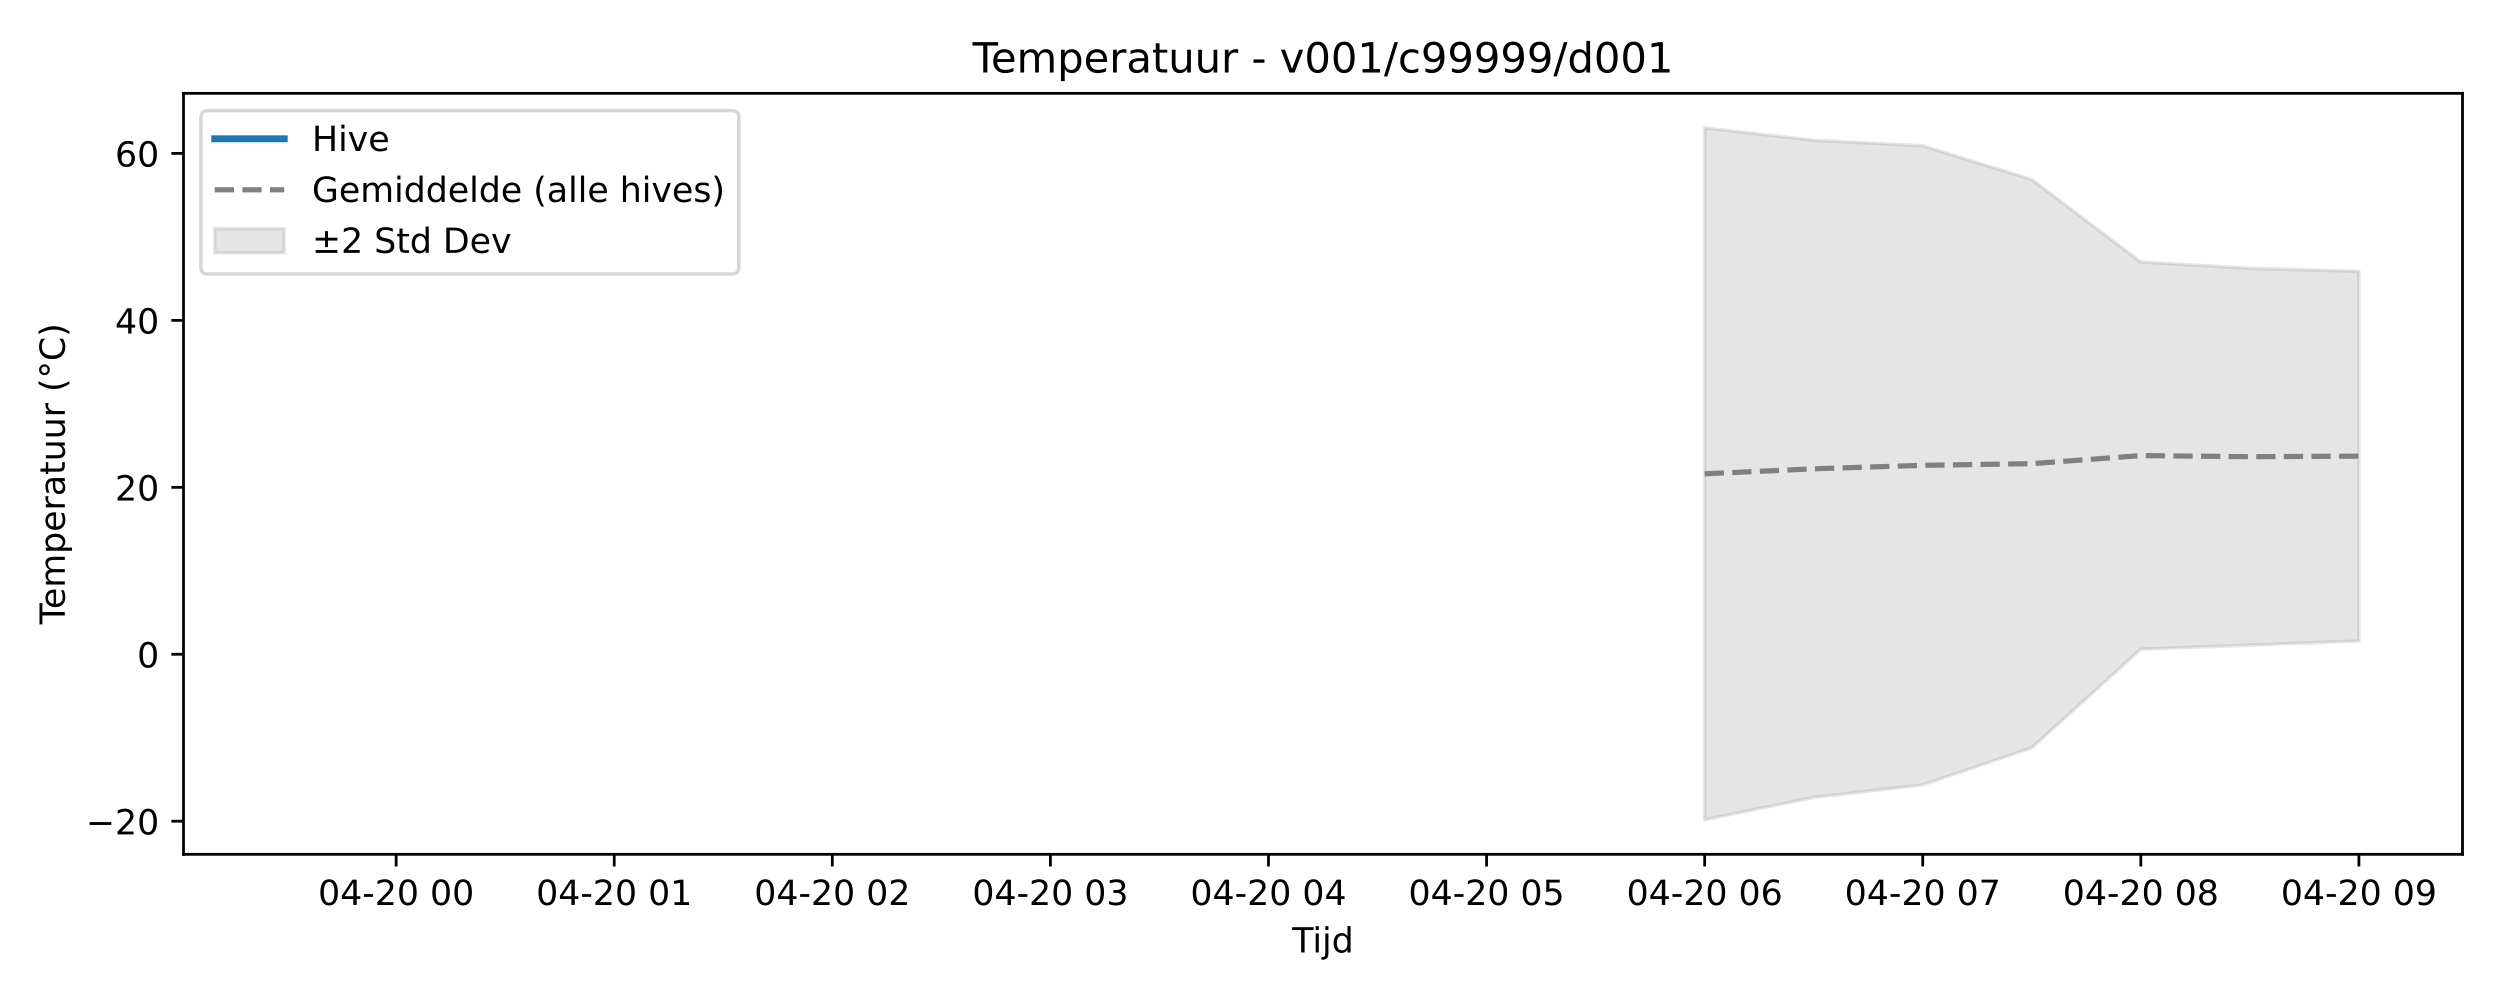
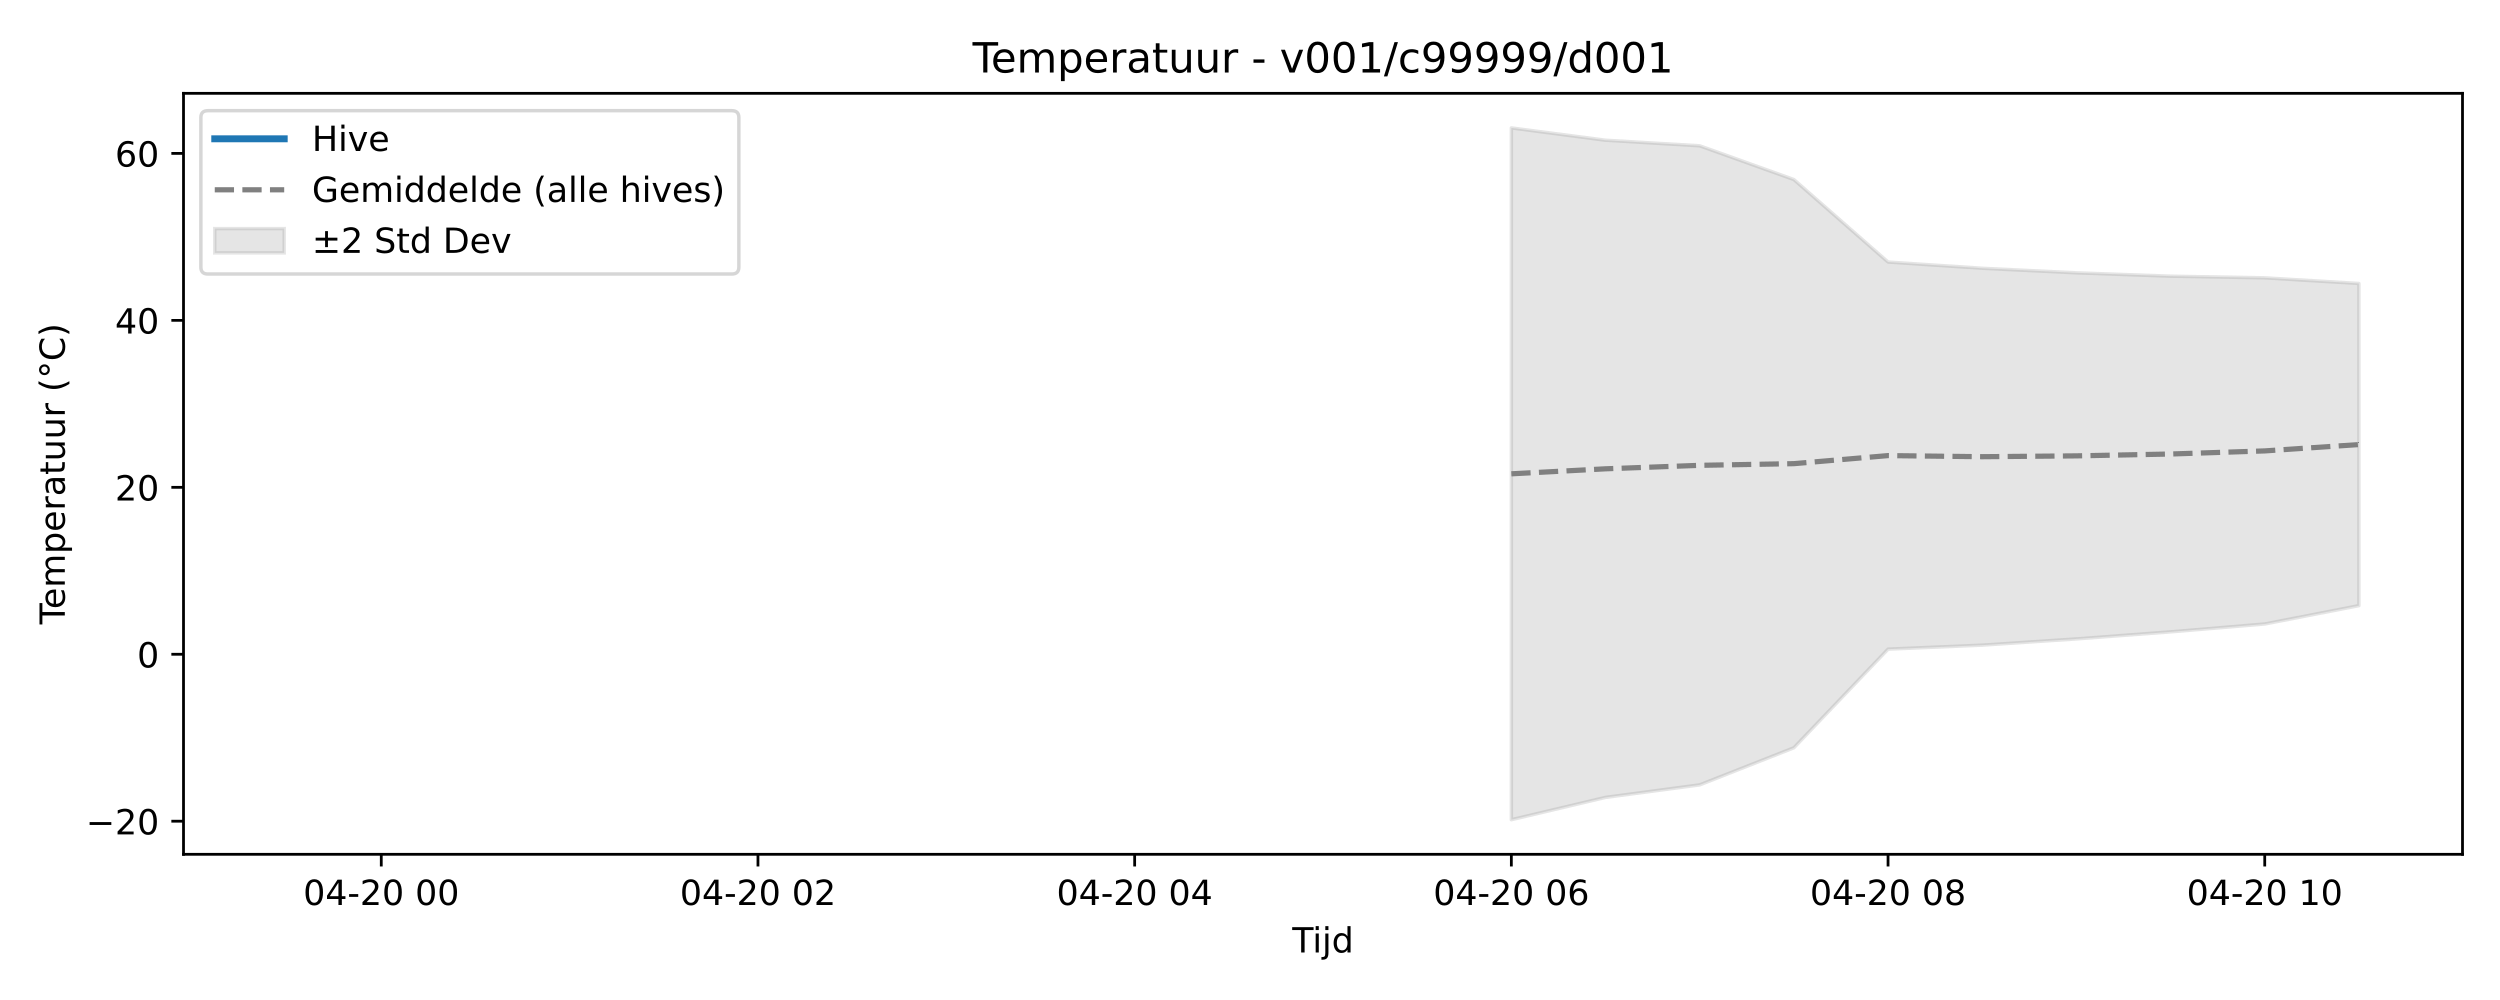
<svg xmlns="http://www.w3.org/2000/svg" xmlns:xlink="http://www.w3.org/1999/xlink" width="720pt" height="288pt" viewBox="0 0 720 288" version="1.1">
  <defs>
    <style type="text/css">*{stroke-linejoin: round; stroke-linecap: butt}</style>
  </defs>
  <g id="figure_1">
    <g id="patch_1">
      <path d="M 0 288  L 720 288  L 720 0  L 0 0  z " style="fill: #ffffff" />
    </g>
    <g id="axes_1">
      <g id="patch_2">
        <path d="M 52.85 246.04  L 709.2 246.04  L 709.2 26.88  L 52.85 26.88  z " style="fill: #ffffff" />
      </g>
      <g id="FillBetweenPolyCollection_1">
        <defs>
-           <path id="mce837396a7" d="M 490.94 -251.158  L 490.94 -51.922  L 522.344 -58.351  L 553.749 -61.959  L 585.153 -72.64  L 616.557 -101.045  L 647.962 -102.199  L 679.366 -103.402  L 679.366 -209.856  L 679.366 -209.856  L 647.962 -210.738  L 616.557 -212.533  L 585.153 -236.29  L 553.749 -246.009  L 522.344 -247.614  L 490.94 -251.158  z " style="stroke: #808080; stroke-opacity: 0.2" />
+           <path id="meefbf0b9ff" d="M 435.269 -251.158  L 435.269 -51.922  L 462.391 -58.351  L 489.513 -61.959  L 516.635 -72.64  L 543.756 -101.045  L 570.878 -102.199  L 598 -103.993  L 625.122 -106.028  L 652.244 -108.293  L 679.366 -113.576  L 679.366 -206.36  L 679.366 -206.36  L 652.244 -207.983  L 625.122 -208.458  L 598 -209.425  L 570.878 -210.738  L 543.756 -212.533  L 516.635 -236.29  L 489.513 -246.009  L 462.391 -247.614  L 435.269 -251.158  z " style="stroke: #808080; stroke-opacity: 0.2" />
        </defs>
-         <g clip-path="url(#p17e8119954)">
-           <use xlink:href="#mce837396a7" x="0" y="288" style="fill: #808080; fill-opacity: 0.2; stroke: #808080; stroke-opacity: 0.2" />
+         <g clip-path="url(#pc3c57000f5)">
+           <use xlink:href="#meefbf0b9ff" x="0" y="288" style="fill: #808080; fill-opacity: 0.2; stroke: #808080; stroke-opacity: 0.2" />
        </g>
      </g>
      <g id="matplotlib.axis_1">
        <g id="xtick_1">
          <g id="line2d_1">
            <defs>
-               <path id="mdc2678ba95" d="M 0 0  L 0 3.5  " style="stroke: #000000; stroke-width: 0.8" />
-             </defs>
-             <g>
-               <use xlink:href="#mdc2678ba95" x="114.088" y="246.04" style="stroke: #000000; stroke-width: 0.8" />
+               <path id="m04c2e086f5" d="M 0 0  L 0 3.5  " style="stroke: #000000; stroke-width: 0.8" />
+             </defs>
+             <g>
+               <use xlink:href="#m04c2e086f5" x="109.806" y="246.04" style="stroke: #000000; stroke-width: 0.8" />
            </g>
          </g>
          <g id="text_1">
-             <g transform="translate(91.60793 260.6384) scale(0.1 -0.1)">
+             <g transform="translate(87.32552 260.6384) scale(0.1 -0.1)">
              <defs>
                <path id="DejaVuSans-30" d="M 2034 4250  Q 1547 4250 1301 3770  Q 1056 3291 1056 2328  Q 1056 1369 1301 889  Q 1547 409 2034 409  Q 2525 409 2770 889  Q 3016 1369 3016 2328  Q 3016 3291 2770 3770  Q 2525 4250 2034 4250  z M 2034 4750  Q 2819 4750 3233 4129  Q 3647 3509 3647 2328  Q 3647 1150 3233 529  Q 2819 -91 2034 -91  Q 1250 -91 836 529  Q 422 1150 422 2328  Q 422 3509 836 4129  Q 1250 4750 2034 4750  z " transform="scale(0.015625)" />
                <path id="DejaVuSans-34" d="M 2419 4116  L 825 1625  L 2419 1625  L 2419 4116  z M 2253 4666  L 3047 4666  L 3047 1625  L 3713 1625  L 3713 1100  L 3047 1100  L 3047 0  L 2419 0  L 2419 1100  L 313 1100  L 313 1709  L 2253 4666  z " transform="scale(0.015625)" />
                <path id="DejaVuSans-2d" d="M 313 2009  L 1997 2009  L 1997 1497  L 313 1497  L 313 2009  z " transform="scale(0.015625)" />
                <path id="DejaVuSans-32" d="M 1228 531  L 3431 531  L 3431 0  L 469 0  L 469 531  Q 828 903 1448 1529  Q 2069 2156 2228 2338  Q 2531 2678 2651 2914  Q 2772 3150 2772 3378  Q 2772 3750 2511 3984  Q 2250 4219 1831 4219  Q 1534 4219 1204 4116  Q 875 4013 500 3803  L 500 4441  Q 881 4594 1212 4672  Q 1544 4750 1819 4750  Q 2544 4750 2975 4387  Q 3406 4025 3406 3419  Q 3406 3131 3298 2873  Q 3191 2616 2906 2266  Q 2828 2175 2409 1742  Q 1991 1309 1228 531  z " transform="scale(0.015625)" />
                <path id="DejaVuSans-20" transform="scale(0.015625)" />
              </defs>
              <use xlink:href="#DejaVuSans-30" />
              <use xlink:href="#DejaVuSans-34" transform="translate(63.62305 0)" />
              <use xlink:href="#DejaVuSans-2d" transform="translate(127.2461 0)" />
              <use xlink:href="#DejaVuSans-32" transform="translate(163.3301 0)" />
              <use xlink:href="#DejaVuSans-30" transform="translate(226.9531 0)" />
              <use xlink:href="#DejaVuSans-20" transform="translate(290.5762 0)" />
              <use xlink:href="#DejaVuSans-30" transform="translate(322.3633 0)" />
              <use xlink:href="#DejaVuSans-30" transform="translate(385.9863 0)" />
            </g>
          </g>
        </g>
        <g id="xtick_2">
          <g id="line2d_2">
            <g>
-               <use xlink:href="#mdc2678ba95" x="176.897" y="246.04" style="stroke: #000000; stroke-width: 0.8" />
+               <use xlink:href="#m04c2e086f5" x="218.294" y="246.04" style="stroke: #000000; stroke-width: 0.8" />
            </g>
          </g>
          <g id="text_2">
-             <g transform="translate(154.4165 260.6384) scale(0.1 -0.1)">
+             <g transform="translate(195.8131 260.6384) scale(0.1 -0.1)">
+               <use xlink:href="#DejaVuSans-30" />
+               <use xlink:href="#DejaVuSans-34" transform="translate(63.62305 0)" />
+               <use xlink:href="#DejaVuSans-2d" transform="translate(127.2461 0)" />
+               <use xlink:href="#DejaVuSans-32" transform="translate(163.3301 0)" />
+               <use xlink:href="#DejaVuSans-30" transform="translate(226.9531 0)" />
+               <use xlink:href="#DejaVuSans-20" transform="translate(290.5762 0)" />
+               <use xlink:href="#DejaVuSans-30" transform="translate(322.3633 0)" />
+               <use xlink:href="#DejaVuSans-32" transform="translate(385.9863 0)" />
+             </g>
+           </g>
+         </g>
+         <g id="xtick_3">
+           <g id="line2d_3">
+             <g>
+               <use xlink:href="#m04c2e086f5" x="326.781" y="246.04" style="stroke: #000000; stroke-width: 0.8" />
+             </g>
+           </g>
+           <g id="text_3">
+             <g transform="translate(304.3007 260.6384) scale(0.1 -0.1)">
+               <use xlink:href="#DejaVuSans-30" />
+               <use xlink:href="#DejaVuSans-34" transform="translate(63.62305 0)" />
+               <use xlink:href="#DejaVuSans-2d" transform="translate(127.2461 0)" />
+               <use xlink:href="#DejaVuSans-32" transform="translate(163.3301 0)" />
+               <use xlink:href="#DejaVuSans-30" transform="translate(226.9531 0)" />
+               <use xlink:href="#DejaVuSans-20" transform="translate(290.5762 0)" />
+               <use xlink:href="#DejaVuSans-30" transform="translate(322.3633 0)" />
+               <use xlink:href="#DejaVuSans-34" transform="translate(385.9863 0)" />
+             </g>
+           </g>
+         </g>
+         <g id="xtick_4">
+           <g id="line2d_4">
+             <g>
+               <use xlink:href="#m04c2e086f5" x="435.269" y="246.04" style="stroke: #000000; stroke-width: 0.8" />
+             </g>
+           </g>
+           <g id="text_4">
+             <g transform="translate(412.7883 260.6384) scale(0.1 -0.1)">
+               <defs>
+                 <path id="DejaVuSans-36" d="M 2113 2584  Q 1688 2584 1439 2293  Q 1191 2003 1191 1497  Q 1191 994 1439 701  Q 1688 409 2113 409  Q 2538 409 2786 701  Q 3034 994 3034 1497  Q 3034 2003 2786 2293  Q 2538 2584 2113 2584  z M 3366 4563  L 3366 3988  Q 3128 4100 2886 4159  Q 2644 4219 2406 4219  Q 1781 4219 1451 3797  Q 1122 3375 1075 2522  Q 1259 2794 1537 2939  Q 1816 3084 2150 3084  Q 2853 3084 3261 2657  Q 3669 2231 3669 1497  Q 3669 778 3244 343  Q 2819 -91 2113 -91  Q 1303 -91 875 529  Q 447 1150 447 2328  Q 447 3434 972 4092  Q 1497 4750 2381 4750  Q 2619 4750 2861 4703  Q 3103 4656 3366 4563  z " transform="scale(0.015625)" />
+               </defs>
+               <use xlink:href="#DejaVuSans-30" />
+               <use xlink:href="#DejaVuSans-34" transform="translate(63.62305 0)" />
+               <use xlink:href="#DejaVuSans-2d" transform="translate(127.2461 0)" />
+               <use xlink:href="#DejaVuSans-32" transform="translate(163.3301 0)" />
+               <use xlink:href="#DejaVuSans-30" transform="translate(226.9531 0)" />
+               <use xlink:href="#DejaVuSans-20" transform="translate(290.5762 0)" />
+               <use xlink:href="#DejaVuSans-30" transform="translate(322.3633 0)" />
+               <use xlink:href="#DejaVuSans-36" transform="translate(385.9863 0)" />
+             </g>
+           </g>
+         </g>
+         <g id="xtick_5">
+           <g id="line2d_5">
+             <g>
+               <use xlink:href="#m04c2e086f5" x="543.756" y="246.04" style="stroke: #000000; stroke-width: 0.8" />
+             </g>
+           </g>
+           <g id="text_5">
+             <g transform="translate(521.2759 260.6384) scale(0.1 -0.1)">
+               <defs>
+                 <path id="DejaVuSans-38" d="M 2034 2216  Q 1584 2216 1326 1975  Q 1069 1734 1069 1313  Q 1069 891 1326 650  Q 1584 409 2034 409  Q 2484 409 2743 651  Q 3003 894 3003 1313  Q 3003 1734 2745 1975  Q 2488 2216 2034 2216  z M 1403 2484  Q 997 2584 770 2862  Q 544 3141 544 3541  Q 544 4100 942 4425  Q 1341 4750 2034 4750  Q 2731 4750 3128 4425  Q 3525 4100 3525 3541  Q 3525 3141 3298 2862  Q 3072 2584 2669 2484  Q 3125 2378 3379 2068  Q 3634 1759 3634 1313  Q 3634 634 3220 271  Q 2806 -91 2034 -91  Q 1263 -91 848 271  Q 434 634 434 1313  Q 434 1759 690 2068  Q 947 2378 1403 2484  z M 1172 3481  Q 1172 3119 1398 2916  Q 1625 2713 2034 2713  Q 2441 2713 2670 2916  Q 2900 3119 2900 3481  Q 2900 3844 2670 4047  Q 2441 4250 2034 4250  Q 1625 4250 1398 4047  Q 1172 3844 1172 3481  z " transform="scale(0.015625)" />
+               </defs>
+               <use xlink:href="#DejaVuSans-30" />
+               <use xlink:href="#DejaVuSans-34" transform="translate(63.62305 0)" />
+               <use xlink:href="#DejaVuSans-2d" transform="translate(127.2461 0)" />
+               <use xlink:href="#DejaVuSans-32" transform="translate(163.3301 0)" />
+               <use xlink:href="#DejaVuSans-30" transform="translate(226.9531 0)" />
+               <use xlink:href="#DejaVuSans-20" transform="translate(290.5762 0)" />
+               <use xlink:href="#DejaVuSans-30" transform="translate(322.3633 0)" />
+               <use xlink:href="#DejaVuSans-38" transform="translate(385.9863 0)" />
+             </g>
+           </g>
+         </g>
+         <g id="xtick_6">
+           <g id="line2d_6">
+             <g>
+               <use xlink:href="#m04c2e086f5" x="652.244" y="246.04" style="stroke: #000000; stroke-width: 0.8" />
+             </g>
+           </g>
+           <g id="text_6">
+             <g transform="translate(629.7635 260.6384) scale(0.1 -0.1)">
              <defs>
                <path id="DejaVuSans-31" d="M 794 531  L 1825 531  L 1825 4091  L 703 3866  L 703 4441  L 1819 4666  L 2450 4666  L 2450 531  L 3481 531  L 3481 0  L 794 0  L 794 531  z " transform="scale(0.015625)" />
              </defs>
              <use xlink:href="#DejaVuSans-30" />
              <use xlink:href="#DejaVuSans-34" transform="translate(63.62305 0)" />
              <use xlink:href="#DejaVuSans-2d" transform="translate(127.2461 0)" />
              <use xlink:href="#DejaVuSans-32" transform="translate(163.3301 0)" />
              <use xlink:href="#DejaVuSans-30" transform="translate(226.9531 0)" />
              <use xlink:href="#DejaVuSans-20" transform="translate(290.5762 0)" />
-               <use xlink:href="#DejaVuSans-30" transform="translate(322.3633 0)" />
-               <use xlink:href="#DejaVuSans-31" transform="translate(385.9863 0)" />
-             </g>
-           </g>
-         </g>
-         <g id="xtick_3">
-           <g id="line2d_3">
-             <g>
-               <use xlink:href="#mdc2678ba95" x="239.706" y="246.04" style="stroke: #000000; stroke-width: 0.8" />
-             </g>
-           </g>
-           <g id="text_3">
-             <g transform="translate(217.2252 260.6384) scale(0.1 -0.1)">
-               <use xlink:href="#DejaVuSans-30" />
-               <use xlink:href="#DejaVuSans-34" transform="translate(63.62305 0)" />
-               <use xlink:href="#DejaVuSans-2d" transform="translate(127.2461 0)" />
-               <use xlink:href="#DejaVuSans-32" transform="translate(163.3301 0)" />
-               <use xlink:href="#DejaVuSans-30" transform="translate(226.9531 0)" />
-               <use xlink:href="#DejaVuSans-20" transform="translate(290.5762 0)" />
-               <use xlink:href="#DejaVuSans-30" transform="translate(322.3633 0)" />
-               <use xlink:href="#DejaVuSans-32" transform="translate(385.9863 0)" />
-             </g>
-           </g>
-         </g>
-         <g id="xtick_4">
-           <g id="line2d_4">
-             <g>
-               <use xlink:href="#mdc2678ba95" x="302.514" y="246.04" style="stroke: #000000; stroke-width: 0.8" />
-             </g>
-           </g>
-           <g id="text_4">
-             <g transform="translate(280.0338 260.6384) scale(0.1 -0.1)">
-               <defs>
-                 <path id="DejaVuSans-33" d="M 2597 2516  Q 3050 2419 3304 2112  Q 3559 1806 3559 1356  Q 3559 666 3084 287  Q 2609 -91 1734 -91  Q 1441 -91 1130 -33  Q 819 25 488 141  L 488 750  Q 750 597 1062 519  Q 1375 441 1716 441  Q 2309 441 2620 675  Q 2931 909 2931 1356  Q 2931 1769 2642 2001  Q 2353 2234 1838 2234  L 1294 2234  L 1294 2753  L 1863 2753  Q 2328 2753 2575 2939  Q 2822 3125 2822 3475  Q 2822 3834 2567 4026  Q 2313 4219 1838 4219  Q 1578 4219 1281 4162  Q 984 4106 628 3988  L 628 4550  Q 988 4650 1302 4700  Q 1616 4750 1894 4750  Q 2613 4750 3031 4423  Q 3450 4097 3450 3541  Q 3450 3153 3228 2886  Q 3006 2619 2597 2516  z " transform="scale(0.015625)" />
-               </defs>
-               <use xlink:href="#DejaVuSans-30" />
-               <use xlink:href="#DejaVuSans-34" transform="translate(63.62305 0)" />
-               <use xlink:href="#DejaVuSans-2d" transform="translate(127.2461 0)" />
-               <use xlink:href="#DejaVuSans-32" transform="translate(163.3301 0)" />
-               <use xlink:href="#DejaVuSans-30" transform="translate(226.9531 0)" />
-               <use xlink:href="#DejaVuSans-20" transform="translate(290.5762 0)" />
-               <use xlink:href="#DejaVuSans-30" transform="translate(322.3633 0)" />
-               <use xlink:href="#DejaVuSans-33" transform="translate(385.9863 0)" />
-             </g>
-           </g>
-         </g>
-         <g id="xtick_5">
-           <g id="line2d_5">
-             <g>
-               <use xlink:href="#mdc2678ba95" x="365.323" y="246.04" style="stroke: #000000; stroke-width: 0.8" />
-             </g>
-           </g>
-           <g id="text_5">
-             <g transform="translate(342.8424 260.6384) scale(0.1 -0.1)">
-               <use xlink:href="#DejaVuSans-30" />
-               <use xlink:href="#DejaVuSans-34" transform="translate(63.62305 0)" />
-               <use xlink:href="#DejaVuSans-2d" transform="translate(127.2461 0)" />
-               <use xlink:href="#DejaVuSans-32" transform="translate(163.3301 0)" />
-               <use xlink:href="#DejaVuSans-30" transform="translate(226.9531 0)" />
-               <use xlink:href="#DejaVuSans-20" transform="translate(290.5762 0)" />
-               <use xlink:href="#DejaVuSans-30" transform="translate(322.3633 0)" />
-               <use xlink:href="#DejaVuSans-34" transform="translate(385.9863 0)" />
-             </g>
-           </g>
-         </g>
-         <g id="xtick_6">
-           <g id="line2d_6">
-             <g>
-               <use xlink:href="#mdc2678ba95" x="428.131" y="246.04" style="stroke: #000000; stroke-width: 0.8" />
-             </g>
-           </g>
-           <g id="text_6">
-             <g transform="translate(405.651 260.6384) scale(0.1 -0.1)">
-               <defs>
-                 <path id="DejaVuSans-35" d="M 691 4666  L 3169 4666  L 3169 4134  L 1269 4134  L 1269 2991  Q 1406 3038 1543 3061  Q 1681 3084 1819 3084  Q 2600 3084 3056 2656  Q 3513 2228 3513 1497  Q 3513 744 3044 326  Q 2575 -91 1722 -91  Q 1428 -91 1123 -41  Q 819 9 494 109  L 494 744  Q 775 591 1075 516  Q 1375 441 1709 441  Q 2250 441 2565 725  Q 2881 1009 2881 1497  Q 2881 1984 2565 2268  Q 2250 2553 1709 2553  Q 1456 2553 1204 2497  Q 953 2441 691 2322  L 691 4666  z " transform="scale(0.015625)" />
-               </defs>
-               <use xlink:href="#DejaVuSans-30" />
-               <use xlink:href="#DejaVuSans-34" transform="translate(63.62305 0)" />
-               <use xlink:href="#DejaVuSans-2d" transform="translate(127.2461 0)" />
-               <use xlink:href="#DejaVuSans-32" transform="translate(163.3301 0)" />
-               <use xlink:href="#DejaVuSans-30" transform="translate(226.9531 0)" />
-               <use xlink:href="#DejaVuSans-20" transform="translate(290.5762 0)" />
-               <use xlink:href="#DejaVuSans-30" transform="translate(322.3633 0)" />
-               <use xlink:href="#DejaVuSans-35" transform="translate(385.9863 0)" />
-             </g>
-           </g>
-         </g>
-         <g id="xtick_7">
-           <g id="line2d_7">
-             <g>
-               <use xlink:href="#mdc2678ba95" x="490.94" y="246.04" style="stroke: #000000; stroke-width: 0.8" />
-             </g>
-           </g>
-           <g id="text_7">
-             <g transform="translate(468.4596 260.6384) scale(0.1 -0.1)">
-               <defs>
-                 <path id="DejaVuSans-36" d="M 2113 2584  Q 1688 2584 1439 2293  Q 1191 2003 1191 1497  Q 1191 994 1439 701  Q 1688 409 2113 409  Q 2538 409 2786 701  Q 3034 994 3034 1497  Q 3034 2003 2786 2293  Q 2538 2584 2113 2584  z M 3366 4563  L 3366 3988  Q 3128 4100 2886 4159  Q 2644 4219 2406 4219  Q 1781 4219 1451 3797  Q 1122 3375 1075 2522  Q 1259 2794 1537 2939  Q 1816 3084 2150 3084  Q 2853 3084 3261 2657  Q 3669 2231 3669 1497  Q 3669 778 3244 343  Q 2819 -91 2113 -91  Q 1303 -91 875 529  Q 447 1150 447 2328  Q 447 3434 972 4092  Q 1497 4750 2381 4750  Q 2619 4750 2861 4703  Q 3103 4656 3366 4563  z " transform="scale(0.015625)" />
-               </defs>
-               <use xlink:href="#DejaVuSans-30" />
-               <use xlink:href="#DejaVuSans-34" transform="translate(63.62305 0)" />
-               <use xlink:href="#DejaVuSans-2d" transform="translate(127.2461 0)" />
-               <use xlink:href="#DejaVuSans-32" transform="translate(163.3301 0)" />
-               <use xlink:href="#DejaVuSans-30" transform="translate(226.9531 0)" />
-               <use xlink:href="#DejaVuSans-20" transform="translate(290.5762 0)" />
-               <use xlink:href="#DejaVuSans-30" transform="translate(322.3633 0)" />
-               <use xlink:href="#DejaVuSans-36" transform="translate(385.9863 0)" />
-             </g>
-           </g>
-         </g>
-         <g id="xtick_8">
-           <g id="line2d_8">
-             <g>
-               <use xlink:href="#mdc2678ba95" x="553.749" y="246.04" style="stroke: #000000; stroke-width: 0.8" />
-             </g>
-           </g>
-           <g id="text_8">
-             <g transform="translate(531.2682 260.6384) scale(0.1 -0.1)">
-               <defs>
-                 <path id="DejaVuSans-37" d="M 525 4666  L 3525 4666  L 3525 4397  L 1831 0  L 1172 0  L 2766 4134  L 525 4134  L 525 4666  z " transform="scale(0.015625)" />
-               </defs>
-               <use xlink:href="#DejaVuSans-30" />
-               <use xlink:href="#DejaVuSans-34" transform="translate(63.62305 0)" />
-               <use xlink:href="#DejaVuSans-2d" transform="translate(127.2461 0)" />
-               <use xlink:href="#DejaVuSans-32" transform="translate(163.3301 0)" />
-               <use xlink:href="#DejaVuSans-30" transform="translate(226.9531 0)" />
-               <use xlink:href="#DejaVuSans-20" transform="translate(290.5762 0)" />
-               <use xlink:href="#DejaVuSans-30" transform="translate(322.3633 0)" />
-               <use xlink:href="#DejaVuSans-37" transform="translate(385.9863 0)" />
-             </g>
-           </g>
-         </g>
-         <g id="xtick_9">
-           <g id="line2d_9">
-             <g>
-               <use xlink:href="#mdc2678ba95" x="616.557" y="246.04" style="stroke: #000000; stroke-width: 0.8" />
-             </g>
-           </g>
-           <g id="text_9">
-             <g transform="translate(594.0768 260.6384) scale(0.1 -0.1)">
-               <defs>
-                 <path id="DejaVuSans-38" d="M 2034 2216  Q 1584 2216 1326 1975  Q 1069 1734 1069 1313  Q 1069 891 1326 650  Q 1584 409 2034 409  Q 2484 409 2743 651  Q 3003 894 3003 1313  Q 3003 1734 2745 1975  Q 2488 2216 2034 2216  z M 1403 2484  Q 997 2584 770 2862  Q 544 3141 544 3541  Q 544 4100 942 4425  Q 1341 4750 2034 4750  Q 2731 4750 3128 4425  Q 3525 4100 3525 3541  Q 3525 3141 3298 2862  Q 3072 2584 2669 2484  Q 3125 2378 3379 2068  Q 3634 1759 3634 1313  Q 3634 634 3220 271  Q 2806 -91 2034 -91  Q 1263 -91 848 271  Q 434 634 434 1313  Q 434 1759 690 2068  Q 947 2378 1403 2484  z M 1172 3481  Q 1172 3119 1398 2916  Q 1625 2713 2034 2713  Q 2441 2713 2670 2916  Q 2900 3119 2900 3481  Q 2900 3844 2670 4047  Q 2441 4250 2034 4250  Q 1625 4250 1398 4047  Q 1172 3844 1172 3481  z " transform="scale(0.015625)" />
-               </defs>
-               <use xlink:href="#DejaVuSans-30" />
-               <use xlink:href="#DejaVuSans-34" transform="translate(63.62305 0)" />
-               <use xlink:href="#DejaVuSans-2d" transform="translate(127.2461 0)" />
-               <use xlink:href="#DejaVuSans-32" transform="translate(163.3301 0)" />
-               <use xlink:href="#DejaVuSans-30" transform="translate(226.9531 0)" />
-               <use xlink:href="#DejaVuSans-20" transform="translate(290.5762 0)" />
-               <use xlink:href="#DejaVuSans-30" transform="translate(322.3633 0)" />
-               <use xlink:href="#DejaVuSans-38" transform="translate(385.9863 0)" />
-             </g>
-           </g>
-         </g>
-         <g id="xtick_10">
-           <g id="line2d_10">
-             <g>
-               <use xlink:href="#mdc2678ba95" x="679.366" y="246.04" style="stroke: #000000; stroke-width: 0.8" />
-             </g>
-           </g>
-           <g id="text_10">
-             <g transform="translate(656.8854 260.6384) scale(0.1 -0.1)">
-               <defs>
-                 <path id="DejaVuSans-39" d="M 703 97  L 703 672  Q 941 559 1184 500  Q 1428 441 1663 441  Q 2288 441 2617 861  Q 2947 1281 2994 2138  Q 2813 1869 2534 1725  Q 2256 1581 1919 1581  Q 1219 1581 811 2004  Q 403 2428 403 3163  Q 403 3881 828 4315  Q 1253 4750 1959 4750  Q 2769 4750 3195 4129  Q 3622 3509 3622 2328  Q 3622 1225 3098 567  Q 2575 -91 1691 -91  Q 1453 -91 1209 -44  Q 966 3 703 97  z M 1959 2075  Q 2384 2075 2632 2365  Q 2881 2656 2881 3163  Q 2881 3666 2632 3958  Q 2384 4250 1959 4250  Q 1534 4250 1286 3958  Q 1038 3666 1038 3163  Q 1038 2656 1286 2365  Q 1534 2075 1959 2075  z " transform="scale(0.015625)" />
-               </defs>
-               <use xlink:href="#DejaVuSans-30" />
-               <use xlink:href="#DejaVuSans-34" transform="translate(63.62305 0)" />
-               <use xlink:href="#DejaVuSans-2d" transform="translate(127.2461 0)" />
-               <use xlink:href="#DejaVuSans-32" transform="translate(163.3301 0)" />
-               <use xlink:href="#DejaVuSans-30" transform="translate(226.9531 0)" />
-               <use xlink:href="#DejaVuSans-20" transform="translate(290.5762 0)" />
-               <use xlink:href="#DejaVuSans-30" transform="translate(322.3633 0)" />
-               <use xlink:href="#DejaVuSans-39" transform="translate(385.9863 0)" />
-             </g>
-           </g>
-         </g>
-         <g id="text_11">
+               <use xlink:href="#DejaVuSans-31" transform="translate(322.3633 0)" />
+               <use xlink:href="#DejaVuSans-30" transform="translate(385.9863 0)" />
+             </g>
+           </g>
+         </g>
+         <g id="text_7">
          <g transform="translate(372.175 274.3166) scale(0.1 -0.1)">
            <defs>
              <path id="DejaVuSans-54" d="M -19 4666  L 3928 4666  L 3928 4134  L 2272 4134  L 2272 0  L 1638 0  L 1638 4134  L -19 4134  L -19 4666  z " transform="scale(0.015625)" />
              <path id="DejaVuSans-69" d="M 603 3500  L 1178 3500  L 1178 0  L 603 0  L 603 3500  z M 603 4863  L 1178 4863  L 1178 4134  L 603 4134  L 603 4863  z " transform="scale(0.015625)" />
              <path id="DejaVuSans-6a" d="M 603 3500  L 1178 3500  L 1178 -63  Q 1178 -731 923 -1031  Q 669 -1331 103 -1331  L -116 -1331  L -116 -844  L 38 -844  Q 366 -844 484 -692  Q 603 -541 603 -63  L 603 3500  z M 603 4863  L 1178 4863  L 1178 4134  L 603 4134  L 603 4863  z " transform="scale(0.015625)" />
              <path id="DejaVuSans-64" d="M 2906 2969  L 2906 4863  L 3481 4863  L 3481 0  L 2906 0  L 2906 525  Q 2725 213 2448 61  Q 2172 -91 1784 -91  Q 1150 -91 751 415  Q 353 922 353 1747  Q 353 2572 751 3078  Q 1150 3584 1784 3584  Q 2172 3584 2448 3432  Q 2725 3281 2906 2969  z M 947 1747  Q 947 1113 1208 752  Q 1469 391 1925 391  Q 2381 391 2643 752  Q 2906 1113 2906 1747  Q 2906 2381 2643 2742  Q 2381 3103 1925 3103  Q 1469 3103 1208 2742  Q 947 2381 947 1747  z " transform="scale(0.015625)" />
            </defs>
            <use xlink:href="#DejaVuSans-54" />
            <use xlink:href="#DejaVuSans-69" transform="translate(57.95898 0)" />
            <use xlink:href="#DejaVuSans-6a" transform="translate(85.74219 0)" />
            <use xlink:href="#DejaVuSans-64" transform="translate(113.5254 0)" />
          </g>
        </g>
      </g>
      <g id="matplotlib.axis_2">
        <g id="ytick_1">
-           <g id="line2d_11">
-             <defs>
-               <path id="mf546cbc854" d="M 0 0  L -3.5 0  " style="stroke: #000000; stroke-width: 0.8" />
-             </defs>
-             <g>
-               <use xlink:href="#mf546cbc854" x="52.85" y="236.511" style="stroke: #000000; stroke-width: 0.8" />
-             </g>
-           </g>
-           <g id="text_12">
+           <g id="line2d_7">
+             <defs>
+               <path id="m8fb6d05856" d="M 0 0  L -3.5 0  " style="stroke: #000000; stroke-width: 0.8" />
+             </defs>
+             <g>
+               <use xlink:href="#m8fb6d05856" x="52.85" y="236.511" style="stroke: #000000; stroke-width: 0.8" />
+             </g>
+           </g>
+           <g id="text_8">
            <g transform="translate(24.74531 240.3106) scale(0.1 -0.1)">
              <defs>
                <path id="DejaVuSans-2212" d="M 678 2272  L 4684 2272  L 4684 1741  L 678 1741  L 678 2272  z " transform="scale(0.015625)" />
              </defs>
              <use xlink:href="#DejaVuSans-2212" />
              <use xlink:href="#DejaVuSans-32" transform="translate(83.78906 0)" />
              <use xlink:href="#DejaVuSans-30" transform="translate(147.4121 0)" />
            </g>
          </g>
        </g>
        <g id="ytick_2">
-           <g id="line2d_12">
-             <g>
-               <use xlink:href="#mf546cbc854" x="52.85" y="188.429" style="stroke: #000000; stroke-width: 0.8" />
-             </g>
-           </g>
-           <g id="text_13">
+           <g id="line2d_8">
+             <g>
+               <use xlink:href="#m8fb6d05856" x="52.85" y="188.429" style="stroke: #000000; stroke-width: 0.8" />
+             </g>
+           </g>
+           <g id="text_9">
            <g transform="translate(39.4875 192.2283) scale(0.1 -0.1)">
              <use xlink:href="#DejaVuSans-30" />
            </g>
          </g>
        </g>
        <g id="ytick_3">
-           <g id="line2d_13">
-             <g>
-               <use xlink:href="#mf546cbc854" x="52.85" y="140.347" style="stroke: #000000; stroke-width: 0.8" />
-             </g>
-           </g>
-           <g id="text_14">
+           <g id="line2d_9">
+             <g>
+               <use xlink:href="#m8fb6d05856" x="52.85" y="140.347" style="stroke: #000000; stroke-width: 0.8" />
+             </g>
+           </g>
+           <g id="text_10">
            <g transform="translate(33.125 144.1459) scale(0.1 -0.1)">
              <use xlink:href="#DejaVuSans-32" />
              <use xlink:href="#DejaVuSans-30" transform="translate(63.62305 0)" />
            </g>
          </g>
        </g>
        <g id="ytick_4">
-           <g id="line2d_14">
-             <g>
-               <use xlink:href="#mf546cbc854" x="52.85" y="92.264" style="stroke: #000000; stroke-width: 0.8" />
-             </g>
-           </g>
-           <g id="text_15">
+           <g id="line2d_10">
+             <g>
+               <use xlink:href="#m8fb6d05856" x="52.85" y="92.264" style="stroke: #000000; stroke-width: 0.8" />
+             </g>
+           </g>
+           <g id="text_11">
            <g transform="translate(33.125 96.0635) scale(0.1 -0.1)">
              <use xlink:href="#DejaVuSans-34" />
              <use xlink:href="#DejaVuSans-30" transform="translate(63.62305 0)" />
            </g>
          </g>
        </g>
        <g id="ytick_5">
-           <g id="line2d_15">
-             <g>
-               <use xlink:href="#mf546cbc854" x="52.85" y="44.182" style="stroke: #000000; stroke-width: 0.8" />
-             </g>
-           </g>
-           <g id="text_16">
+           <g id="line2d_11">
+             <g>
+               <use xlink:href="#m8fb6d05856" x="52.85" y="44.182" style="stroke: #000000; stroke-width: 0.8" />
+             </g>
+           </g>
+           <g id="text_12">
            <g transform="translate(33.125 47.98111) scale(0.1 -0.1)">
              <use xlink:href="#DejaVuSans-36" />
              <use xlink:href="#DejaVuSans-30" transform="translate(63.62305 0)" />
            </g>
          </g>
        </g>
-         <g id="text_17">
+         <g id="text_13">
          <g transform="translate(18.66562 179.8162) rotate(-90) scale(0.1 -0.1)">
            <defs>
              <path id="DejaVuSans-65" d="M 3597 1894  L 3597 1613  L 953 1613  Q 991 1019 1311 708  Q 1631 397 2203 397  Q 2534 397 2845 478  Q 3156 559 3463 722  L 3463 178  Q 3153 47 2828 -22  Q 2503 -91 2169 -91  Q 1331 -91 842 396  Q 353 884 353 1716  Q 353 2575 817 3079  Q 1281 3584 2069 3584  Q 2775 3584 3186 3129  Q 3597 2675 3597 1894  z M 3022 2063  Q 3016 2534 2758 2815  Q 2500 3097 2075 3097  Q 1594 3097 1305 2825  Q 1016 2553 972 2059  L 3022 2063  z " transform="scale(0.015625)" />
              <path id="DejaVuSans-6d" d="M 3328 2828  Q 3544 3216 3844 3400  Q 4144 3584 4550 3584  Q 5097 3584 5394 3201  Q 5691 2819 5691 2113  L 5691 0  L 5113 0  L 5113 2094  Q 5113 2597 4934 2840  Q 4756 3084 4391 3084  Q 3944 3084 3684 2787  Q 3425 2491 3425 1978  L 3425 0  L 2847 0  L 2847 2094  Q 2847 2600 2669 2842  Q 2491 3084 2119 3084  Q 1678 3084 1418 2786  Q 1159 2488 1159 1978  L 1159 0  L 581 0  L 581 3500  L 1159 3500  L 1159 2956  Q 1356 3278 1631 3431  Q 1906 3584 2284 3584  Q 2666 3584 2933 3390  Q 3200 3197 3328 2828  z " transform="scale(0.015625)" />
              <path id="DejaVuSans-70" d="M 1159 525  L 1159 -1331  L 581 -1331  L 581 3500  L 1159 3500  L 1159 2969  Q 1341 3281 1617 3432  Q 1894 3584 2278 3584  Q 2916 3584 3314 3078  Q 3713 2572 3713 1747  Q 3713 922 3314 415  Q 2916 -91 2278 -91  Q 1894 -91 1617 61  Q 1341 213 1159 525  z M 3116 1747  Q 3116 2381 2855 2742  Q 2594 3103 2138 3103  Q 1681 3103 1420 2742  Q 1159 2381 1159 1747  Q 1159 1113 1420 752  Q 1681 391 2138 391  Q 2594 391 2855 752  Q 3116 1113 3116 1747  z " transform="scale(0.015625)" />
              <path id="DejaVuSans-72" d="M 2631 2963  Q 2534 3019 2420 3045  Q 2306 3072 2169 3072  Q 1681 3072 1420 2755  Q 1159 2438 1159 1844  L 1159 0  L 581 0  L 581 3500  L 1159 3500  L 1159 2956  Q 1341 3275 1631 3429  Q 1922 3584 2338 3584  Q 2397 3584 2469 3576  Q 2541 3569 2628 3553  L 2631 2963  z " transform="scale(0.015625)" />
              <path id="DejaVuSans-61" d="M 2194 1759  Q 1497 1759 1228 1600  Q 959 1441 959 1056  Q 959 750 1161 570  Q 1363 391 1709 391  Q 2188 391 2477 730  Q 2766 1069 2766 1631  L 2766 1759  L 2194 1759  z M 3341 1997  L 3341 0  L 2766 0  L 2766 531  Q 2569 213 2275 61  Q 1981 -91 1556 -91  Q 1019 -91 701 211  Q 384 513 384 1019  Q 384 1609 779 1909  Q 1175 2209 1959 2209  L 2766 2209  L 2766 2266  Q 2766 2663 2505 2880  Q 2244 3097 1772 3097  Q 1472 3097 1187 3025  Q 903 2953 641 2809  L 641 3341  Q 956 3463 1253 3523  Q 1550 3584 1831 3584  Q 2591 3584 2966 3190  Q 3341 2797 3341 1997  z " transform="scale(0.015625)" />
              <path id="DejaVuSans-74" d="M 1172 4494  L 1172 3500  L 2356 3500  L 2356 3053  L 1172 3053  L 1172 1153  Q 1172 725 1289 603  Q 1406 481 1766 481  L 2356 481  L 2356 0  L 1766 0  Q 1100 0 847 248  Q 594 497 594 1153  L 594 3053  L 172 3053  L 172 3500  L 594 3500  L 594 4494  L 1172 4494  z " transform="scale(0.015625)" />
              <path id="DejaVuSans-75" d="M 544 1381  L 544 3500  L 1119 3500  L 1119 1403  Q 1119 906 1312 657  Q 1506 409 1894 409  Q 2359 409 2629 706  Q 2900 1003 2900 1516  L 2900 3500  L 3475 3500  L 3475 0  L 2900 0  L 2900 538  Q 2691 219 2414 64  Q 2138 -91 1772 -91  Q 1169 -91 856 284  Q 544 659 544 1381  z M 1991 3584  L 1991 3584  z " transform="scale(0.015625)" />
              <path id="DejaVuSans-28" d="M 1984 4856  Q 1566 4138 1362 3434  Q 1159 2731 1159 2009  Q 1159 1288 1364 580  Q 1569 -128 1984 -844  L 1484 -844  Q 1016 -109 783 600  Q 550 1309 550 2009  Q 550 2706 781 3412  Q 1013 4119 1484 4856  L 1984 4856  z " transform="scale(0.015625)" />
              <path id="DejaVuSans-b0" d="M 1600 4347  Q 1350 4347 1178 4173  Q 1006 4000 1006 3750  Q 1006 3503 1178 3333  Q 1350 3163 1600 3163  Q 1850 3163 2022 3333  Q 2194 3503 2194 3750  Q 2194 3997 2020 4172  Q 1847 4347 1600 4347  z M 1600 4750  Q 1800 4750 1984 4673  Q 2169 4597 2303 4453  Q 2447 4313 2519 4134  Q 2591 3956 2591 3750  Q 2591 3338 2302 3052  Q 2013 2766 1594 2766  Q 1172 2766 890 3047  Q 609 3328 609 3750  Q 609 4169 896 4459  Q 1184 4750 1600 4750  z " transform="scale(0.015625)" />
              <path id="DejaVuSans-43" d="M 4122 4306  L 4122 3641  Q 3803 3938 3442 4084  Q 3081 4231 2675 4231  Q 1875 4231 1450 3742  Q 1025 3253 1025 2328  Q 1025 1406 1450 917  Q 1875 428 2675 428  Q 3081 428 3442 575  Q 3803 722 4122 1019  L 4122 359  Q 3791 134 3420 21  Q 3050 -91 2638 -91  Q 1578 -91 968 557  Q 359 1206 359 2328  Q 359 3453 968 4101  Q 1578 4750 2638 4750  Q 3056 4750 3426 4639  Q 3797 4528 4122 4306  z " transform="scale(0.015625)" />
              <path id="DejaVuSans-29" d="M 513 4856  L 1013 4856  Q 1481 4119 1714 3412  Q 1947 2706 1947 2009  Q 1947 1309 1714 600  Q 1481 -109 1013 -844  L 513 -844  Q 928 -128 1133 580  Q 1338 1288 1338 2009  Q 1338 2731 1133 3434  Q 928 4138 513 4856  z " transform="scale(0.015625)" />
            </defs>
            <use xlink:href="#DejaVuSans-54" />
            <use xlink:href="#DejaVuSans-65" transform="translate(44.08398 0)" />
            <use xlink:href="#DejaVuSans-6d" transform="translate(105.6074 0)" />
            <use xlink:href="#DejaVuSans-70" transform="translate(203.0195 0)" />
            <use xlink:href="#DejaVuSans-65" transform="translate(266.4961 0)" />
            <use xlink:href="#DejaVuSans-72" transform="translate(328.0195 0)" />
            <use xlink:href="#DejaVuSans-61" transform="translate(369.1328 0)" />
            <use xlink:href="#DejaVuSans-74" transform="translate(430.4121 0)" />
            <use xlink:href="#DejaVuSans-75" transform="translate(469.6211 0)" />
            <use xlink:href="#DejaVuSans-75" transform="translate(533 0)" />
            <use xlink:href="#DejaVuSans-72" transform="translate(596.3789 0)" />
            <use xlink:href="#DejaVuSans-20" transform="translate(637.4922 0)" />
            <use xlink:href="#DejaVuSans-28" transform="translate(669.2793 0)" />
            <use xlink:href="#DejaVuSans-b0" transform="translate(708.293 0)" />
            <use xlink:href="#DejaVuSans-43" transform="translate(758.293 0)" />
            <use xlink:href="#DejaVuSans-29" transform="translate(828.1172 0)" />
          </g>
        </g>
      </g>
-       <g id="line2d_16">
-         <path clip-path="url(#p17e8119954)" style="fill: none; stroke: #1f77b4; stroke-width: 2; stroke-linecap: square" />
-       </g>
-       <g id="line2d_17">
-         <path d="M 82.684 167.273  M 490.94 136.46  L 522.344 135.018  L 553.749 134.016  L 585.153 133.535  L 616.557 131.211  L 647.962 131.532  L 679.366 131.371  " clip-path="url(#p17e8119954)" style="fill: none; stroke-dasharray: 5.55,2.4; stroke-dashoffset: 0; stroke: #808080; stroke-width: 1.5" />
+       <g id="line2d_12">
+         <path clip-path="url(#pc3c57000f5)" style="fill: none; stroke: #1f77b4; stroke-width: 2; stroke-linecap: square" />
+       </g>
+       <g id="line2d_13">
+         <path d="M 82.684 167.273  M 435.269 136.46  L 462.391 135.018  L 489.513 134.016  L 516.635 133.535  L 543.756 131.211  L 570.878 131.532  L 598 131.291  L 625.122 130.757  L 652.244 129.862  L 679.366 128.032  " clip-path="url(#pc3c57000f5)" style="fill: none; stroke-dasharray: 5.55,2.4; stroke-dashoffset: 0; stroke: #808080; stroke-width: 1.5" />
      </g>
      <g id="patch_3">
        <path d="M 52.85 246.04  L 52.85 26.88  " style="fill: none; stroke: #000000; stroke-width: 0.8; stroke-linejoin: miter; stroke-linecap: square" />
      </g>
      <g id="patch_4">
        <path d="M 709.2 246.04  L 709.2 26.88  " style="fill: none; stroke: #000000; stroke-width: 0.8; stroke-linejoin: miter; stroke-linecap: square" />
      </g>
      <g id="patch_5">
        <path d="M 52.85 246.04  L 709.2 246.04  " style="fill: none; stroke: #000000; stroke-width: 0.8; stroke-linejoin: miter; stroke-linecap: square" />
      </g>
      <g id="patch_6">
        <path d="M 52.85 26.88  L 709.2 26.88  " style="fill: none; stroke: #000000; stroke-width: 0.8; stroke-linejoin: miter; stroke-linecap: square" />
      </g>
-       <g id="text_18">
+       <g id="text_14">
        <g transform="translate(280.1031 20.88) scale(0.12 -0.12)">
          <defs>
            <path id="DejaVuSans-76" d="M 191 3500  L 800 3500  L 1894 563  L 2988 3500  L 3597 3500  L 2284 0  L 1503 0  L 191 3500  z " transform="scale(0.015625)" />
            <path id="DejaVuSans-2f" d="M 1625 4666  L 2156 4666  L 531 -594  L 0 -594  L 1625 4666  z " transform="scale(0.015625)" />
            <path id="DejaVuSans-63" d="M 3122 3366  L 3122 2828  Q 2878 2963 2633 3030  Q 2388 3097 2138 3097  Q 1578 3097 1268 2742  Q 959 2388 959 1747  Q 959 1106 1268 751  Q 1578 397 2138 397  Q 2388 397 2633 464  Q 2878 531 3122 666  L 3122 134  Q 2881 22 2623 -34  Q 2366 -91 2075 -91  Q 1284 -91 818 406  Q 353 903 353 1747  Q 353 2603 823 3093  Q 1294 3584 2113 3584  Q 2378 3584 2631 3529  Q 2884 3475 3122 3366  z " transform="scale(0.015625)" />
+             <path id="DejaVuSans-39" d="M 703 97  L 703 672  Q 941 559 1184 500  Q 1428 441 1663 441  Q 2288 441 2617 861  Q 2947 1281 2994 2138  Q 2813 1869 2534 1725  Q 2256 1581 1919 1581  Q 1219 1581 811 2004  Q 403 2428 403 3163  Q 403 3881 828 4315  Q 1253 4750 1959 4750  Q 2769 4750 3195 4129  Q 3622 3509 3622 2328  Q 3622 1225 3098 567  Q 2575 -91 1691 -91  Q 1453 -91 1209 -44  Q 966 3 703 97  z M 1959 2075  Q 2384 2075 2632 2365  Q 2881 2656 2881 3163  Q 2881 3666 2632 3958  Q 2384 4250 1959 4250  Q 1534 4250 1286 3958  Q 1038 3666 1038 3163  Q 1038 2656 1286 2365  Q 1534 2075 1959 2075  z " transform="scale(0.015625)" />
          </defs>
          <use xlink:href="#DejaVuSans-54" />
          <use xlink:href="#DejaVuSans-65" transform="translate(44.08398 0)" />
          <use xlink:href="#DejaVuSans-6d" transform="translate(105.6074 0)" />
          <use xlink:href="#DejaVuSans-70" transform="translate(203.0195 0)" />
          <use xlink:href="#DejaVuSans-65" transform="translate(266.4961 0)" />
          <use xlink:href="#DejaVuSans-72" transform="translate(328.0195 0)" />
          <use xlink:href="#DejaVuSans-61" transform="translate(369.1328 0)" />
          <use xlink:href="#DejaVuSans-74" transform="translate(430.4121 0)" />
          <use xlink:href="#DejaVuSans-75" transform="translate(469.6211 0)" />
          <use xlink:href="#DejaVuSans-75" transform="translate(533 0)" />
          <use xlink:href="#DejaVuSans-72" transform="translate(596.3789 0)" />
          <use xlink:href="#DejaVuSans-20" transform="translate(637.4922 0)" />
          <use xlink:href="#DejaVuSans-2d" transform="translate(669.2793 0)" />
          <use xlink:href="#DejaVuSans-20" transform="translate(705.3633 0)" />
          <use xlink:href="#DejaVuSans-76" transform="translate(737.1504 0)" />
          <use xlink:href="#DejaVuSans-30" transform="translate(796.3301 0)" />
          <use xlink:href="#DejaVuSans-30" transform="translate(859.9531 0)" />
          <use xlink:href="#DejaVuSans-31" transform="translate(923.5762 0)" />
          <use xlink:href="#DejaVuSans-2f" transform="translate(987.1992 0)" />
          <use xlink:href="#DejaVuSans-63" transform="translate(1020.891 0)" />
          <use xlink:href="#DejaVuSans-39" transform="translate(1075.871 0)" />
          <use xlink:href="#DejaVuSans-39" transform="translate(1139.494 0)" />
          <use xlink:href="#DejaVuSans-39" transform="translate(1203.117 0)" />
          <use xlink:href="#DejaVuSans-39" transform="translate(1266.74 0)" />
          <use xlink:href="#DejaVuSans-39" transform="translate(1330.363 0)" />
          <use xlink:href="#DejaVuSans-2f" transform="translate(1393.986 0)" />
          <use xlink:href="#DejaVuSans-64" transform="translate(1427.678 0)" />
          <use xlink:href="#DejaVuSans-30" transform="translate(1491.154 0)" />
          <use xlink:href="#DejaVuSans-30" transform="translate(1554.777 0)" />
          <use xlink:href="#DejaVuSans-31" transform="translate(1618.4 0)" />
        </g>
      </g>
      <g id="legend_1">
        <g id="patch_7">
          <path d="M 59.85 78.914  L 210.794 78.914  Q 212.794 78.914 212.794 76.914  L 212.794 33.88  Q 212.794 31.88 210.794 31.88  L 59.85 31.88  Q 57.85 31.88 57.85 33.88  L 57.85 76.914  Q 57.85 78.914 59.85 78.914  z " style="fill: #ffffff; opacity: 0.8; stroke: #cccccc; stroke-linejoin: miter" />
        </g>
-         <g id="line2d_18">
+         <g id="line2d_14">
          <path d="M 61.85 39.978  L 71.85 39.978  L 81.85 39.978  " style="fill: none; stroke: #1f77b4; stroke-width: 2; stroke-linecap: square" />
        </g>
-         <g id="text_19">
+         <g id="text_15">
          <g transform="translate(89.85 43.47844) scale(0.1 -0.1)">
            <defs>
              <path id="DejaVuSans-48" d="M 628 4666  L 1259 4666  L 1259 2753  L 3553 2753  L 3553 4666  L 4184 4666  L 4184 0  L 3553 0  L 3553 2222  L 1259 2222  L 1259 0  L 628 0  L 628 4666  z " transform="scale(0.015625)" />
            </defs>
            <use xlink:href="#DejaVuSans-48" />
            <use xlink:href="#DejaVuSans-69" transform="translate(75.19531 0)" />
            <use xlink:href="#DejaVuSans-76" transform="translate(102.9785 0)" />
            <use xlink:href="#DejaVuSans-65" transform="translate(162.1582 0)" />
          </g>
        </g>
-         <g id="line2d_19">
+         <g id="line2d_15">
          <path d="M 61.85 54.657  L 71.85 54.657  L 81.85 54.657  " style="fill: none; stroke-dasharray: 5.55,2.4; stroke-dashoffset: 0; stroke: #808080; stroke-width: 1.5" />
        </g>
-         <g id="text_20">
+         <g id="text_16">
          <g transform="translate(89.85 58.15656) scale(0.1 -0.1)">
            <defs>
              <path id="DejaVuSans-47" d="M 3809 666  L 3809 1919  L 2778 1919  L 2778 2438  L 4434 2438  L 4434 434  Q 4069 175 3628 42  Q 3188 -91 2688 -91  Q 1594 -91 976 548  Q 359 1188 359 2328  Q 359 3472 976 4111  Q 1594 4750 2688 4750  Q 3144 4750 3555 4637  Q 3966 4525 4313 4306  L 4313 3634  Q 3963 3931 3569 4081  Q 3175 4231 2741 4231  Q 1884 4231 1454 3753  Q 1025 3275 1025 2328  Q 1025 1384 1454 906  Q 1884 428 2741 428  Q 3075 428 3337 486  Q 3600 544 3809 666  z " transform="scale(0.015625)" />
              <path id="DejaVuSans-6c" d="M 603 4863  L 1178 4863  L 1178 0  L 603 0  L 603 4863  z " transform="scale(0.015625)" />
              <path id="DejaVuSans-68" d="M 3513 2113  L 3513 0  L 2938 0  L 2938 2094  Q 2938 2591 2744 2837  Q 2550 3084 2163 3084  Q 1697 3084 1428 2787  Q 1159 2491 1159 1978  L 1159 0  L 581 0  L 581 4863  L 1159 4863  L 1159 2956  Q 1366 3272 1645 3428  Q 1925 3584 2291 3584  Q 2894 3584 3203 3211  Q 3513 2838 3513 2113  z " transform="scale(0.015625)" />
              <path id="DejaVuSans-73" d="M 2834 3397  L 2834 2853  Q 2591 2978 2328 3040  Q 2066 3103 1784 3103  Q 1356 3103 1142 2972  Q 928 2841 928 2578  Q 928 2378 1081 2264  Q 1234 2150 1697 2047  L 1894 2003  Q 2506 1872 2764 1633  Q 3022 1394 3022 966  Q 3022 478 2636 193  Q 2250 -91 1575 -91  Q 1294 -91 989 -36  Q 684 19 347 128  L 347 722  Q 666 556 975 473  Q 1284 391 1588 391  Q 1994 391 2212 530  Q 2431 669 2431 922  Q 2431 1156 2273 1281  Q 2116 1406 1581 1522  L 1381 1569  Q 847 1681 609 1914  Q 372 2147 372 2553  Q 372 3047 722 3315  Q 1072 3584 1716 3584  Q 2034 3584 2315 3537  Q 2597 3491 2834 3397  z " transform="scale(0.015625)" />
            </defs>
            <use xlink:href="#DejaVuSans-47" />
            <use xlink:href="#DejaVuSans-65" transform="translate(77.49023 0)" />
            <use xlink:href="#DejaVuSans-6d" transform="translate(139.0137 0)" />
            <use xlink:href="#DejaVuSans-69" transform="translate(236.4258 0)" />
            <use xlink:href="#DejaVuSans-64" transform="translate(264.209 0)" />
            <use xlink:href="#DejaVuSans-64" transform="translate(327.6855 0)" />
            <use xlink:href="#DejaVuSans-65" transform="translate(391.1621 0)" />
            <use xlink:href="#DejaVuSans-6c" transform="translate(452.6855 0)" />
            <use xlink:href="#DejaVuSans-64" transform="translate(480.4688 0)" />
            <use xlink:href="#DejaVuSans-65" transform="translate(543.9453 0)" />
            <use xlink:href="#DejaVuSans-20" transform="translate(605.4688 0)" />
            <use xlink:href="#DejaVuSans-28" transform="translate(637.2559 0)" />
            <use xlink:href="#DejaVuSans-61" transform="translate(676.2695 0)" />
            <use xlink:href="#DejaVuSans-6c" transform="translate(737.5488 0)" />
            <use xlink:href="#DejaVuSans-6c" transform="translate(765.332 0)" />
            <use xlink:href="#DejaVuSans-65" transform="translate(793.1152 0)" />
            <use xlink:href="#DejaVuSans-20" transform="translate(854.6387 0)" />
            <use xlink:href="#DejaVuSans-68" transform="translate(886.4258 0)" />
            <use xlink:href="#DejaVuSans-69" transform="translate(949.8047 0)" />
            <use xlink:href="#DejaVuSans-76" transform="translate(977.5879 0)" />
            <use xlink:href="#DejaVuSans-65" transform="translate(1036.768 0)" />
            <use xlink:href="#DejaVuSans-73" transform="translate(1098.291 0)" />
            <use xlink:href="#DejaVuSans-29" transform="translate(1150.391 0)" />
          </g>
        </g>
        <g id="patch_8">
          <path d="M 61.85 72.835  L 81.85 72.835  L 81.85 65.835  L 61.85 65.835  z " style="fill: #808080; fill-opacity: 0.2; stroke: #808080; stroke-opacity: 0.2; stroke-linejoin: miter" />
        </g>
-         <g id="text_21">
+         <g id="text_17">
          <g transform="translate(89.85 72.83469) scale(0.1 -0.1)">
            <defs>
              <path id="DejaVuSans-b1" d="M 2944 4013  L 2944 2803  L 4684 2803  L 4684 2272  L 2944 2272  L 2944 1063  L 2419 1063  L 2419 2272  L 678 2272  L 678 2803  L 2419 2803  L 2419 4013  L 2944 4013  z M 678 531  L 4684 531  L 4684 0  L 678 0  L 678 531  z " transform="scale(0.015625)" />
              <path id="DejaVuSans-53" d="M 3425 4513  L 3425 3897  Q 3066 4069 2747 4153  Q 2428 4238 2131 4238  Q 1616 4238 1336 4038  Q 1056 3838 1056 3469  Q 1056 3159 1242 3001  Q 1428 2844 1947 2747  L 2328 2669  Q 3034 2534 3370 2195  Q 3706 1856 3706 1288  Q 3706 609 3251 259  Q 2797 -91 1919 -91  Q 1588 -91 1214 -16  Q 841 59 441 206  L 441 856  Q 825 641 1194 531  Q 1563 422 1919 422  Q 2459 422 2753 634  Q 3047 847 3047 1241  Q 3047 1584 2836 1778  Q 2625 1972 2144 2069  L 1759 2144  Q 1053 2284 737 2584  Q 422 2884 422 3419  Q 422 4038 858 4394  Q 1294 4750 2059 4750  Q 2388 4750 2728 4690  Q 3069 4631 3425 4513  z " transform="scale(0.015625)" />
              <path id="DejaVuSans-44" d="M 1259 4147  L 1259 519  L 2022 519  Q 2988 519 3436 956  Q 3884 1394 3884 2338  Q 3884 3275 3436 3711  Q 2988 4147 2022 4147  L 1259 4147  z M 628 4666  L 1925 4666  Q 3281 4666 3915 4102  Q 4550 3538 4550 2338  Q 4550 1131 3912 565  Q 3275 0 1925 0  L 628 0  L 628 4666  z " transform="scale(0.015625)" />
            </defs>
            <use xlink:href="#DejaVuSans-b1" />
            <use xlink:href="#DejaVuSans-32" transform="translate(83.78906 0)" />
            <use xlink:href="#DejaVuSans-20" transform="translate(147.4121 0)" />
            <use xlink:href="#DejaVuSans-53" transform="translate(179.1992 0)" />
            <use xlink:href="#DejaVuSans-74" transform="translate(242.6758 0)" />
            <use xlink:href="#DejaVuSans-64" transform="translate(281.8848 0)" />
            <use xlink:href="#DejaVuSans-20" transform="translate(345.3613 0)" />
            <use xlink:href="#DejaVuSans-44" transform="translate(377.1484 0)" />
            <use xlink:href="#DejaVuSans-65" transform="translate(454.1504 0)" />
            <use xlink:href="#DejaVuSans-76" transform="translate(515.6738 0)" />
          </g>
        </g>
      </g>
    </g>
  </g>
  <defs>
-     <clipPath id="p17e8119954">
+     <clipPath id="pc3c57000f5">
      <rect x="52.85" y="26.88" width="656.35" height="219.16" />
    </clipPath>
  </defs>
</svg>
